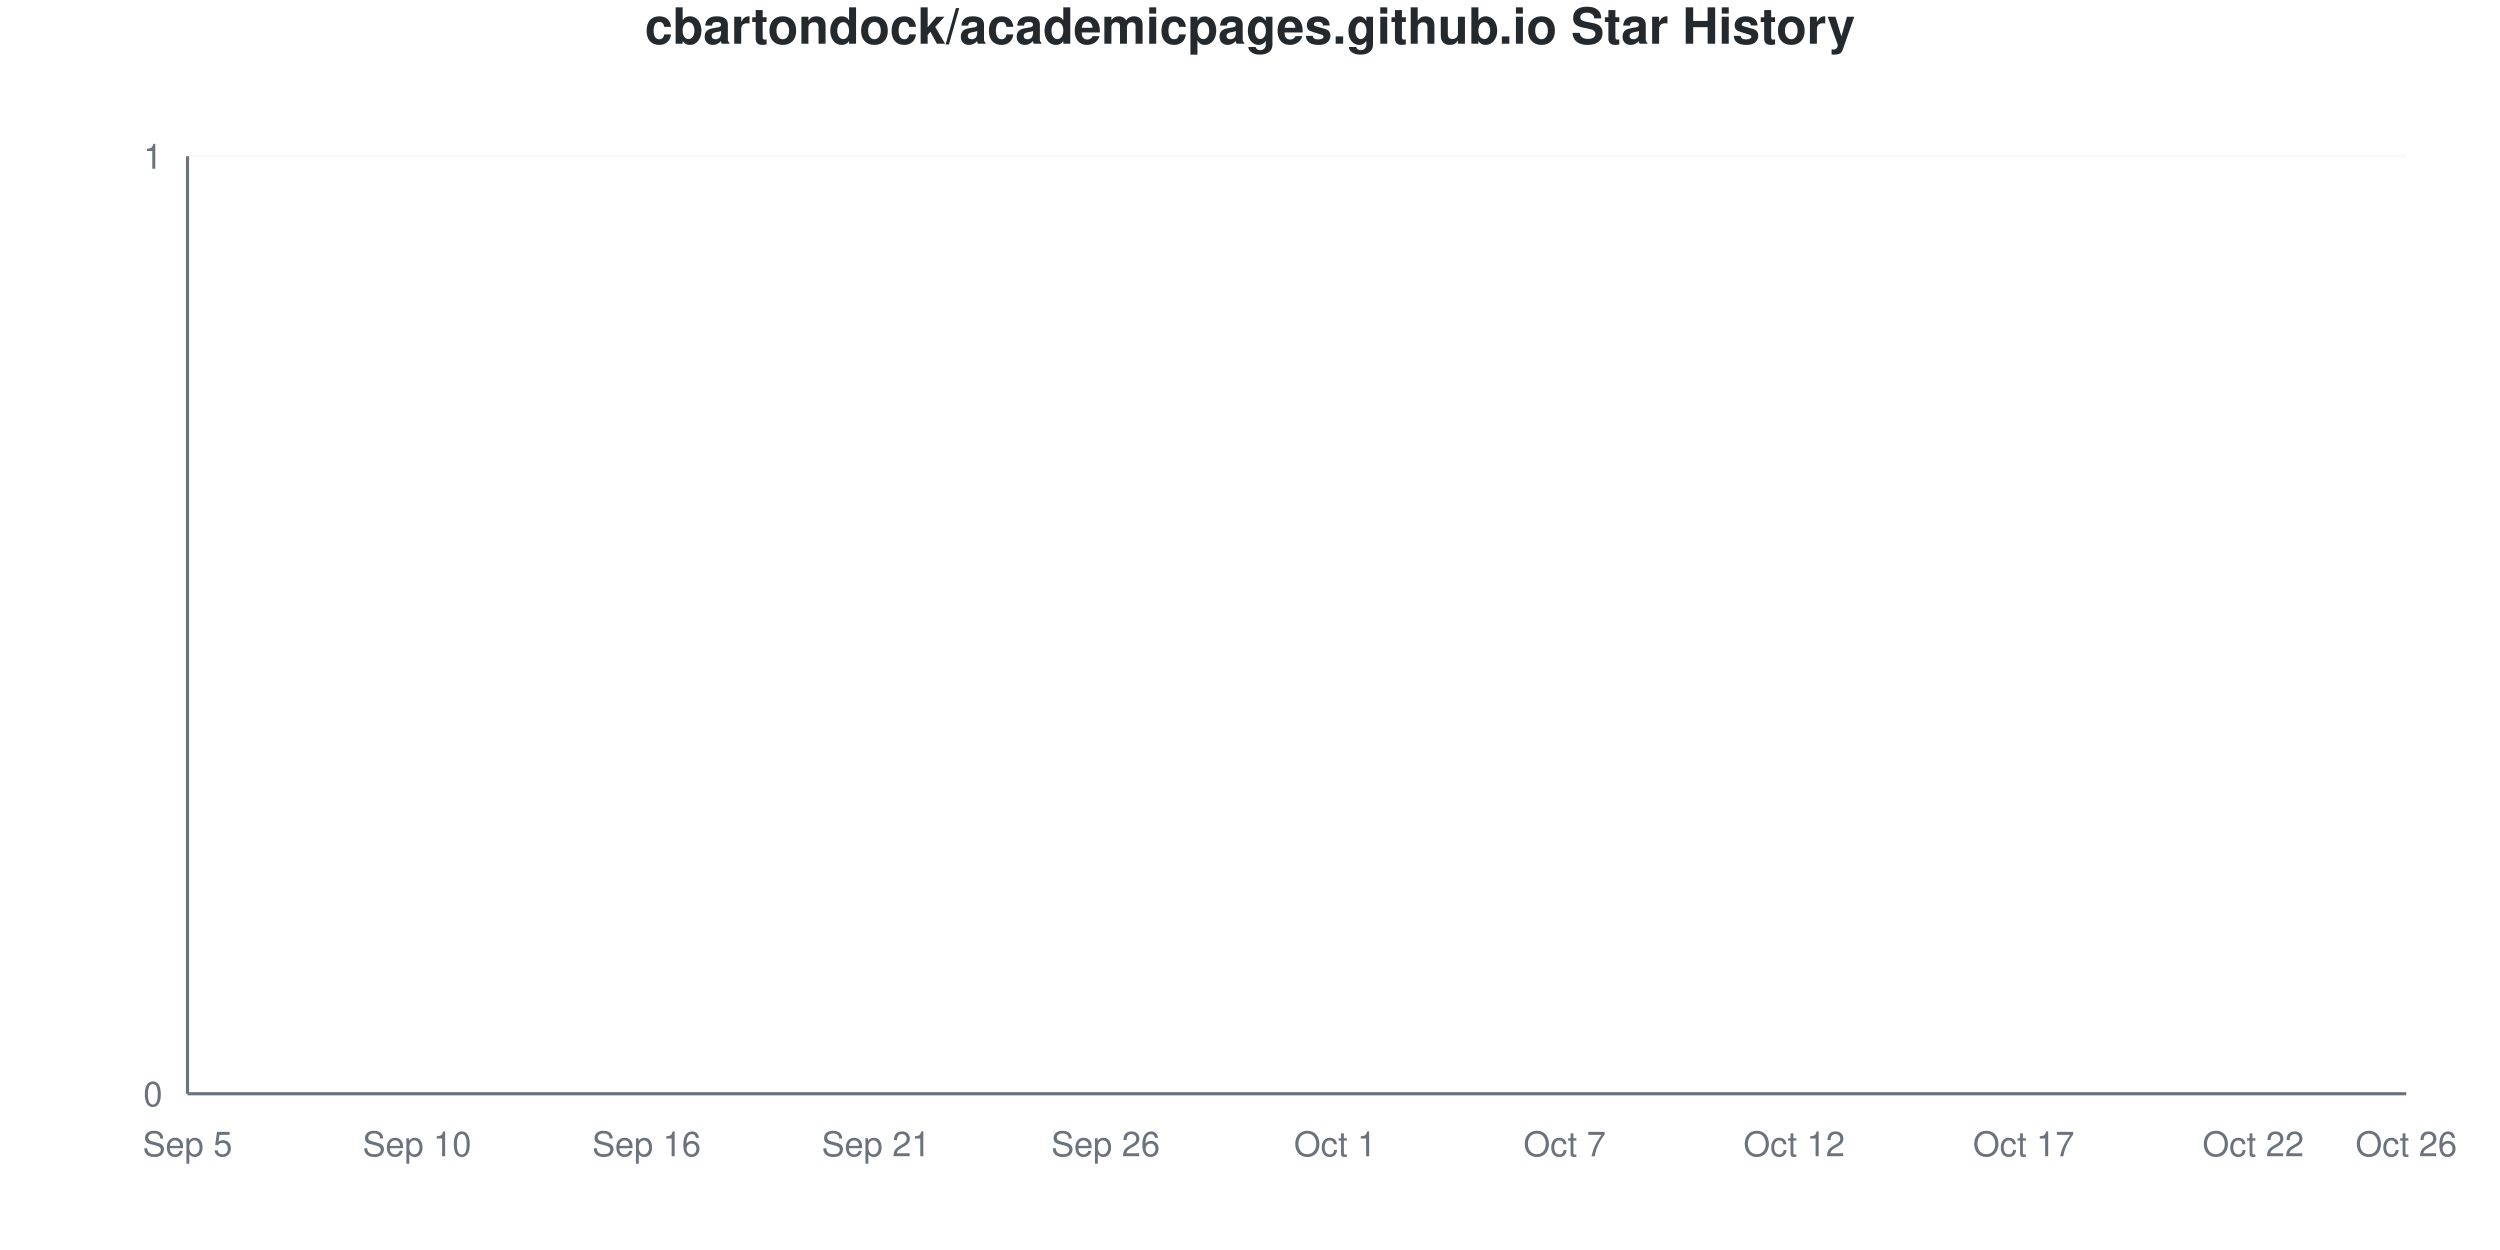
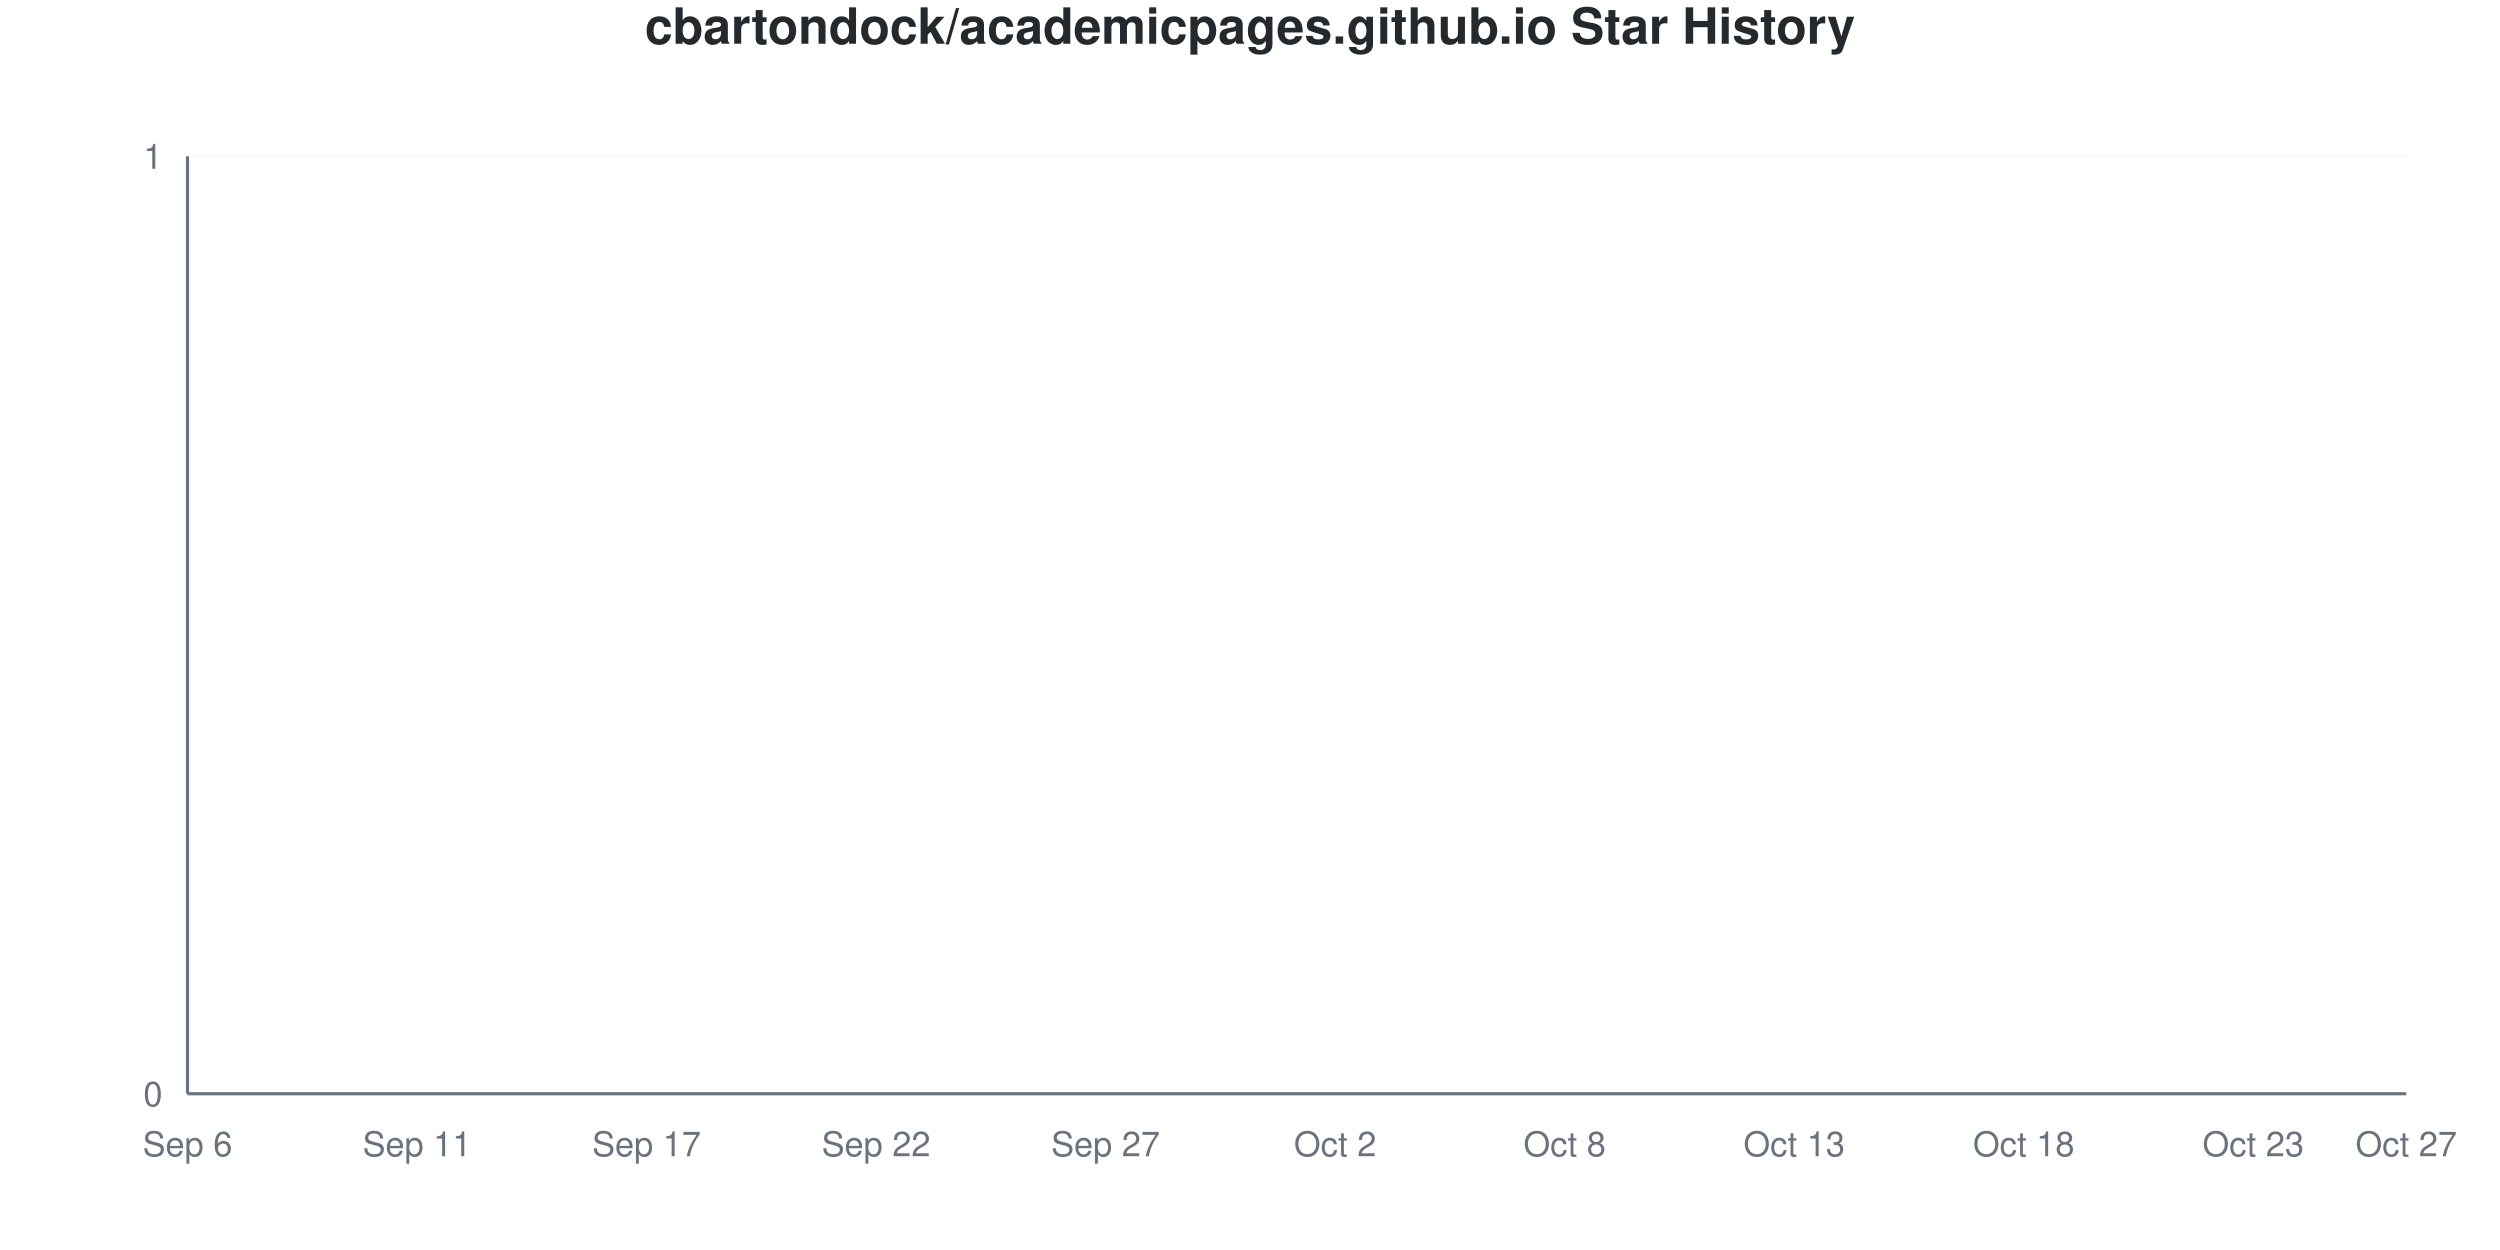
<svg xmlns="http://www.w3.org/2000/svg" viewBox="0 0 800 400" width="800" height="400">
  <style>
    @keyframes drawLine {
      to { stroke-dashoffset: 0; }
    }
    @keyframes fadeInPoint {
      from { opacity: 0; }
      to { opacity: 1; }
    }
    .data-line-0 {
      stroke-dasharray: 1065;
      stroke-dashoffset: 1065;
      animation: drawLine 2s ease-out forwards;
    }
    .data-point {
      opacity: 0;
      animation: fadeInPoint 0.5s ease-out forwards;
    }
    .chart-bg { fill: #fff; }
    .chart-text { fill: #24292e; }
    .chart-muted { fill: #6a737d; }
    .chart-grid { stroke: #eee; }
    .chart-axis { stroke: #6a737d; }
    @media (prefers-color-scheme: dark) {
      .chart-bg { fill: #0d1117; }
      .chart-text { fill: #e6edf3; }
      .chart-muted { fill: #8b949e; }
      .chart-grid { stroke: #21262d; }
      .chart-axis { stroke: #8b949e; }
    }
  </style>
  <rect width="800" height="400" class="chart-bg" />
  <text x="400" y="14" text-anchor="middle" class="chart-text" font-size="16" font-weight="bold" font-family="-apple-system, BlinkMacSystemFont, 'Segoe UI', Helvetica, Arial, sans-serif">cbartondock/academicpages.github.io Star History</text>
  <g class="grid">
    <line x1="60" y1="350" x2="770" y2="350" class="chart-grid" stroke-opacity="0.3" />
    <text x="52" y="354" text-anchor="end" class="chart-muted" font-size="11" font-family="-apple-system, BlinkMacSystemFont, 'Segoe UI', Helvetica, Arial, sans-serif">0</text>
    <line x1="60" y1="50" x2="770" y2="50" class="chart-grid" stroke-opacity="0.3" />
    <text x="52" y="54" text-anchor="end" class="chart-muted" font-size="11" font-family="-apple-system, BlinkMacSystemFont, 'Segoe UI', Helvetica, Arial, sans-serif">1</text>
  </g>
  <g class="milestones">
    
  </g>
  <g class="x-axis">
-     <text x="60" y="370" text-anchor="middle" class="chart-muted" font-size="11" font-family="-apple-system, BlinkMacSystemFont, 'Segoe UI', Helvetica, Arial, sans-serif">Sep 5</text>
-     <text x="133.448" y="370" text-anchor="middle" class="chart-muted" font-size="11" font-family="-apple-system, BlinkMacSystemFont, 'Segoe UI', Helvetica, Arial, sans-serif">Sep 10</text>
-     <text x="206.897" y="370" text-anchor="middle" class="chart-muted" font-size="11" font-family="-apple-system, BlinkMacSystemFont, 'Segoe UI', Helvetica, Arial, sans-serif">Sep 16</text>
-     <text x="280.345" y="370" text-anchor="middle" class="chart-muted" font-size="11" font-family="-apple-system, BlinkMacSystemFont, 'Segoe UI', Helvetica, Arial, sans-serif">Sep 21</text>
-     <text x="353.793" y="370" text-anchor="middle" class="chart-muted" font-size="11" font-family="-apple-system, BlinkMacSystemFont, 'Segoe UI', Helvetica, Arial, sans-serif">Sep 26</text>
-     <text x="427.241" y="370" text-anchor="middle" class="chart-muted" font-size="11" font-family="-apple-system, BlinkMacSystemFont, 'Segoe UI', Helvetica, Arial, sans-serif">Oct 1</text>
-     <text x="500.69" y="370" text-anchor="middle" class="chart-muted" font-size="11" font-family="-apple-system, BlinkMacSystemFont, 'Segoe UI', Helvetica, Arial, sans-serif">Oct 7</text>
-     <text x="574.138" y="370" text-anchor="middle" class="chart-muted" font-size="11" font-family="-apple-system, BlinkMacSystemFont, 'Segoe UI', Helvetica, Arial, sans-serif">Oct 12</text>
-     <text x="647.586" y="370" text-anchor="middle" class="chart-muted" font-size="11" font-family="-apple-system, BlinkMacSystemFont, 'Segoe UI', Helvetica, Arial, sans-serif">Oct 17</text>
-     <text x="721.034" y="370" text-anchor="middle" class="chart-muted" font-size="11" font-family="-apple-system, BlinkMacSystemFont, 'Segoe UI', Helvetica, Arial, sans-serif">Oct 22</text>
-     <text x="770" y="370" text-anchor="middle" class="chart-muted" font-size="11" font-family="-apple-system, BlinkMacSystemFont, 'Segoe UI', Helvetica, Arial, sans-serif">Oct 26</text>
+     <text x="60" y="370" text-anchor="middle" class="chart-muted" font-size="11" font-family="-apple-system, BlinkMacSystemFont, 'Segoe UI', Helvetica, Arial, sans-serif">Sep 6</text>
+     <text x="133.448" y="370" text-anchor="middle" class="chart-muted" font-size="11" font-family="-apple-system, BlinkMacSystemFont, 'Segoe UI', Helvetica, Arial, sans-serif">Sep 11</text>
+     <text x="206.897" y="370" text-anchor="middle" class="chart-muted" font-size="11" font-family="-apple-system, BlinkMacSystemFont, 'Segoe UI', Helvetica, Arial, sans-serif">Sep 17</text>
+     <text x="280.345" y="370" text-anchor="middle" class="chart-muted" font-size="11" font-family="-apple-system, BlinkMacSystemFont, 'Segoe UI', Helvetica, Arial, sans-serif">Sep 22</text>
+     <text x="353.793" y="370" text-anchor="middle" class="chart-muted" font-size="11" font-family="-apple-system, BlinkMacSystemFont, 'Segoe UI', Helvetica, Arial, sans-serif">Sep 27</text>
+     <text x="427.241" y="370" text-anchor="middle" class="chart-muted" font-size="11" font-family="-apple-system, BlinkMacSystemFont, 'Segoe UI', Helvetica, Arial, sans-serif">Oct 2</text>
+     <text x="500.69" y="370" text-anchor="middle" class="chart-muted" font-size="11" font-family="-apple-system, BlinkMacSystemFont, 'Segoe UI', Helvetica, Arial, sans-serif">Oct 8</text>
+     <text x="574.138" y="370" text-anchor="middle" class="chart-muted" font-size="11" font-family="-apple-system, BlinkMacSystemFont, 'Segoe UI', Helvetica, Arial, sans-serif">Oct 13</text>
+     <text x="647.586" y="370" text-anchor="middle" class="chart-muted" font-size="11" font-family="-apple-system, BlinkMacSystemFont, 'Segoe UI', Helvetica, Arial, sans-serif">Oct 18</text>
+     <text x="721.034" y="370" text-anchor="middle" class="chart-muted" font-size="11" font-family="-apple-system, BlinkMacSystemFont, 'Segoe UI', Helvetica, Arial, sans-serif">Oct 23</text>
+     <text x="770" y="370" text-anchor="middle" class="chart-muted" font-size="11" font-family="-apple-system, BlinkMacSystemFont, 'Segoe UI', Helvetica, Arial, sans-serif">Oct 27</text>
  </g>
  <line x1="60" y1="50" x2="60" y2="350" class="chart-axis" stroke-width="1" />
  <line x1="60" y1="350" x2="770" y2="350" class="chart-axis" stroke-width="1" />
  <path d="M60,350 L60,350 C68.161,350 76.322,350 84.483,350 C92.644,350 100.805,350 108.966,350 C117.126,350 125.287,350 133.448,350 C141.609,350 149.77,350 157.931,350 C166.092,350 174.253,350 182.414,350 C190.575,350 198.736,350 206.897,350 C215.057,350 223.218,350 231.379,350 C239.54,350 247.701,350 255.862,350 C264.023,350 272.184,350 280.345,350 C288.506,350 296.667,350 304.828,350 C312.989,350 321.149,350 329.31,350 C337.471,350 345.632,350 353.793,350 C361.954,350 370.115,350 378.276,350 C386.437,350 394.598,350 402.759,350 C410.92,350 419.08,350 427.241,350 C435.402,350 443.563,350 451.724,350 C459.885,350 468.046,350 476.207,350 C484.368,350 492.529,350 500.69,350 C508.851,350 517.011,350 525.172,350 C533.333,350 541.494,350 549.655,350 C557.816,350 565.977,350 574.138,350 C582.299,350 590.46,350 598.621,350 C606.782,350 614.943,350 623.103,350 C631.264,350 639.425,350 647.586,350 C655.747,350 663.908,350 672.069,350 C680.23,350 688.391,350 696.552,350 C704.713,350 712.874,350 721.034,350 C729.195,350 737.356,350 745.517,350 C753.678,350 761.839,350 770,350 L770,350 L60,350 Z" fill="#dfb317" fill-opacity="0.1" />
  <path d="M60,350 L60,350 C68.161,350 76.322,350 84.483,350 C92.644,350 100.805,350 108.966,350 C117.126,350 125.287,350 133.448,350 C141.609,350 149.77,350 157.931,350 C166.092,350 174.253,350 182.414,350 C190.575,350 198.736,350 206.897,350 C215.057,350 223.218,350 231.379,350 C239.54,350 247.701,350 255.862,350 C264.023,350 272.184,350 280.345,350 C288.506,350 296.667,350 304.828,350 C312.989,350 321.149,350 329.31,350 C337.471,350 345.632,350 353.793,350 C361.954,350 370.115,350 378.276,350 C386.437,350 394.598,350 402.759,350 C410.92,350 419.08,350 427.241,350 C435.402,350 443.563,350 451.724,350 C459.885,350 468.046,350 476.207,350 C484.368,350 492.529,350 500.69,350 C508.851,350 517.011,350 525.172,350 C533.333,350 541.494,350 549.655,350 C557.816,350 565.977,350 574.138,350 C582.299,350 590.46,350 598.621,350 C606.782,350 614.943,350 623.103,350 C631.264,350 639.425,350 647.586,350 C655.747,350 663.908,350 672.069,350 C680.23,350 688.391,350 696.552,350 C704.713,350 712.874,350 721.034,350 C729.195,350 737.356,350 745.517,350 C753.678,350 761.839,350 770,350" fill="none" stroke="#dfb317" stroke-width="2.5" class="data-line-0" />
  <g class="points">
    <circle cx="60" cy="350" r="4" fill="#dfb317" class="data-point" style="animation-delay: 1.50s" />
    <circle cx="84.483" cy="350" r="4" fill="#dfb317" class="data-point" style="animation-delay: 1.55s" />
    <circle cx="108.966" cy="350" r="4" fill="#dfb317" class="data-point" style="animation-delay: 1.60s" />
    <circle cx="133.448" cy="350" r="4" fill="#dfb317" class="data-point" style="animation-delay: 1.65s" />
    <circle cx="157.931" cy="350" r="4" fill="#dfb317" class="data-point" style="animation-delay: 1.70s" />
    <circle cx="182.414" cy="350" r="4" fill="#dfb317" class="data-point" style="animation-delay: 1.75s" />
    <circle cx="206.897" cy="350" r="4" fill="#dfb317" class="data-point" style="animation-delay: 1.80s" />
    <circle cx="231.379" cy="350" r="4" fill="#dfb317" class="data-point" style="animation-delay: 1.85s" />
    <circle cx="255.862" cy="350" r="4" fill="#dfb317" class="data-point" style="animation-delay: 1.90s" />
    <circle cx="280.345" cy="350" r="4" fill="#dfb317" class="data-point" style="animation-delay: 1.95s" />
    <circle cx="304.828" cy="350" r="4" fill="#dfb317" class="data-point" style="animation-delay: 2.00s" />
    <circle cx="329.31" cy="350" r="4" fill="#dfb317" class="data-point" style="animation-delay: 2.05s" />
    <circle cx="353.793" cy="350" r="4" fill="#dfb317" class="data-point" style="animation-delay: 2.10s" />
    <circle cx="378.276" cy="350" r="4" fill="#dfb317" class="data-point" style="animation-delay: 2.15s" />
    <circle cx="402.759" cy="350" r="4" fill="#dfb317" class="data-point" style="animation-delay: 2.20s" />
    <circle cx="427.241" cy="350" r="4" fill="#dfb317" class="data-point" style="animation-delay: 2.25s" />
    <circle cx="451.724" cy="350" r="4" fill="#dfb317" class="data-point" style="animation-delay: 2.30s" />
    <circle cx="476.207" cy="350" r="4" fill="#dfb317" class="data-point" style="animation-delay: 2.35s" />
    <circle cx="500.69" cy="350" r="4" fill="#dfb317" class="data-point" style="animation-delay: 2.40s" />
    <circle cx="525.172" cy="350" r="4" fill="#dfb317" class="data-point" style="animation-delay: 2.45s" />
    <circle cx="549.655" cy="350" r="4" fill="#dfb317" class="data-point" style="animation-delay: 2.50s" />
    <circle cx="574.138" cy="350" r="4" fill="#dfb317" class="data-point" style="animation-delay: 2.55s" />
    <circle cx="598.621" cy="350" r="4" fill="#dfb317" class="data-point" style="animation-delay: 2.60s" />
    <circle cx="623.103" cy="350" r="4" fill="#dfb317" class="data-point" style="animation-delay: 2.65s" />
    <circle cx="647.586" cy="350" r="4" fill="#dfb317" class="data-point" style="animation-delay: 2.70s" />
    <circle cx="672.069" cy="350" r="4" fill="#dfb317" class="data-point" style="animation-delay: 2.75s" />
    <circle cx="696.552" cy="350" r="4" fill="#dfb317" class="data-point" style="animation-delay: 2.80s" />
    <circle cx="721.034" cy="350" r="4" fill="#dfb317" class="data-point" style="animation-delay: 2.85s" />
    <circle cx="745.517" cy="350" r="4" fill="#dfb317" class="data-point" style="animation-delay: 2.90s" />
    <circle cx="770" cy="350" r="4" fill="#dfb317" class="data-point" style="animation-delay: 2.95s" />
  </g>
</svg>
